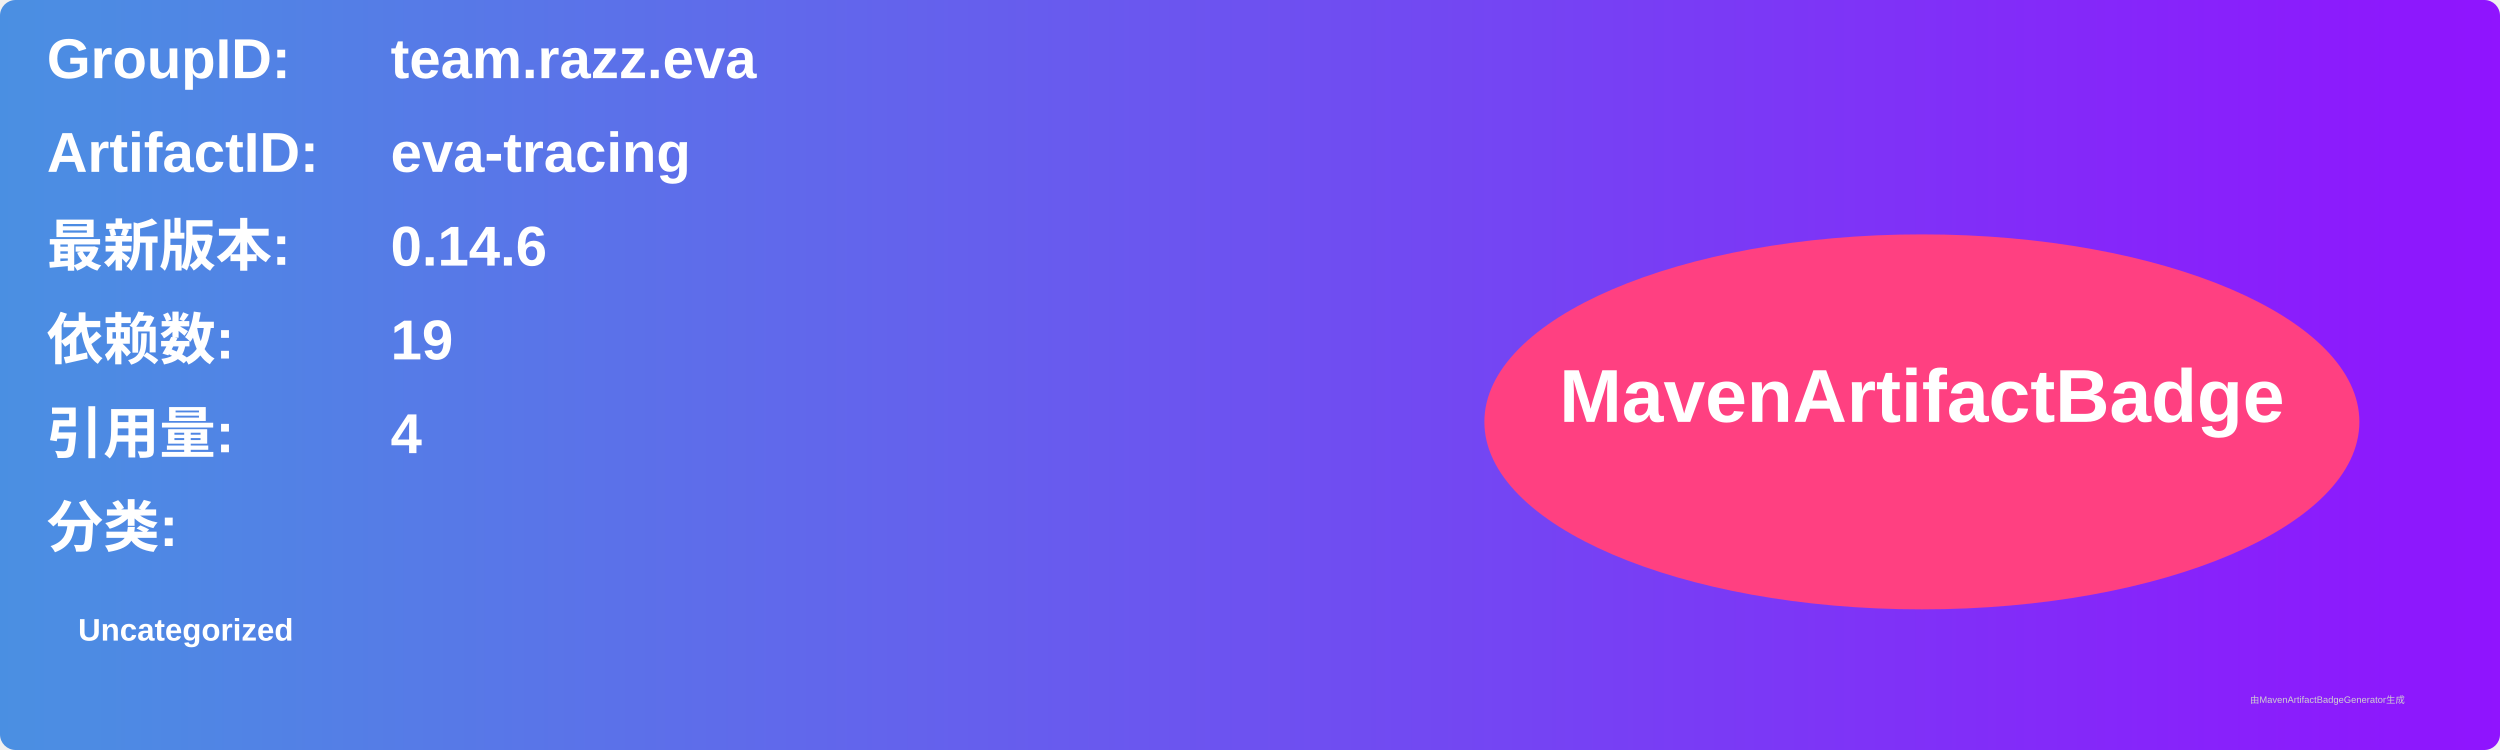
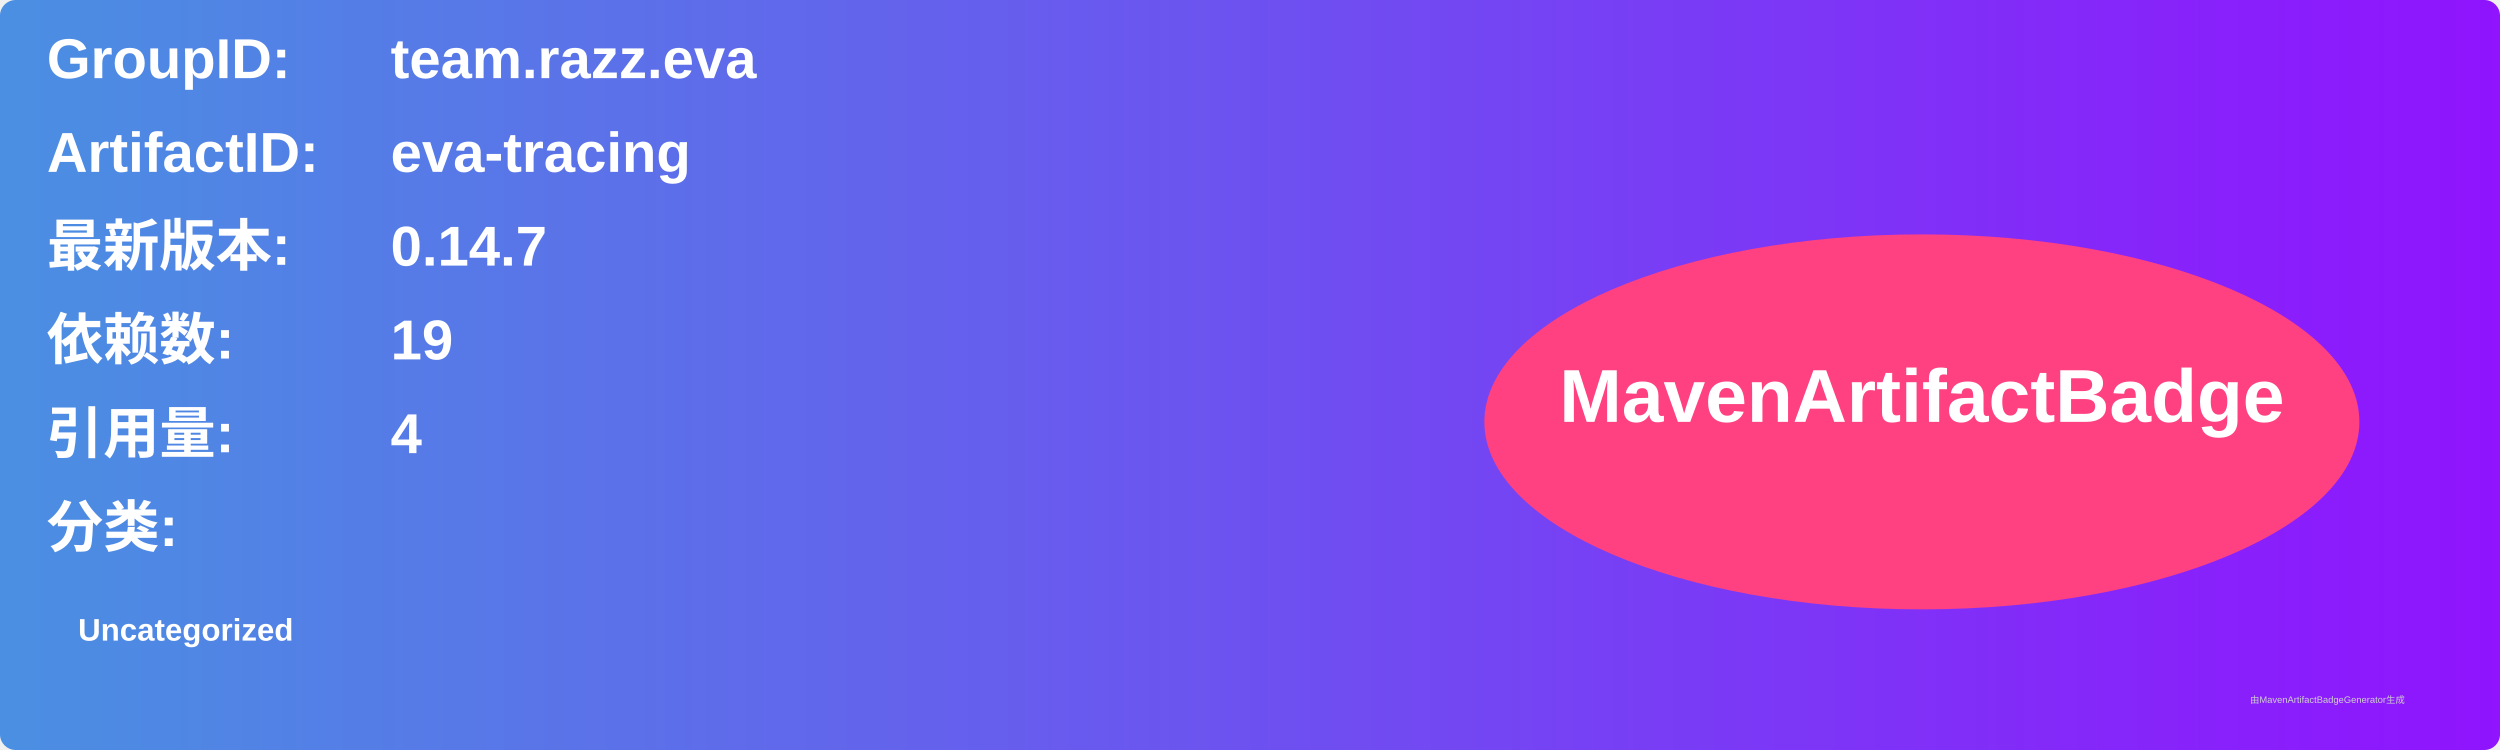
<svg xmlns="http://www.w3.org/2000/svg" width="800" height="240" viewBox="0 0 800 240">
  <linearGradient id="grad" x1="0%" y1="0%" x2="100%" y2="0%">
    <stop offset="0%" stop-color="#4a90e2" />
    <stop offset="100%" stop-color="#9013fe" />
  </linearGradient>
  <rect width="100%" height="100%" rx="5" ry="5" fill="url(#grad)" />
  <g transform="translate(15, 15)">
    <text x="0" y="10" font-family="Arial" font-size="18" fill="white" font-weight="bold" width="260">GroupID:</text>
    <text x="110" y="10" font-family="Arial" font-size="18" fill="white" font-weight="bold" width="460">team.razz.eva</text>
    <text x="0" y="40" font-family="Arial" font-size="18" fill="white" font-weight="bold" width="260">ArtifactID:</text>
    <text x="110" y="40" font-family="Arial" font-size="18" fill="white" font-weight="bold" width="460">eva-tracing</text>
    <text x="0" y="70" font-family="Arial" font-size="18" fill="white" font-weight="bold">最新版本:</text>
    <text x="110" y="70" font-family="Arial" font-size="18" fill="white" font-weight="bold">
-       <tspan font-weight="bold">0.14.6</tspan>
+       <tspan font-weight="bold">0.14.7</tspan>
    </text>
    <text x="0" y="100" font-family="Arial" font-size="18" fill="white" font-weight="bold">依赖数: </text>
    <text x="110" y="100" font-family="Arial" font-size="18" fill="white">
      <tspan font-weight="bold">19</tspan>
    </text>
    <text x="0" y="130" font-family="Arial" font-size="18" fill="white" font-weight="bold">引用量: </text>
    <text x="110" y="130" font-family="Arial" font-size="18" fill="white">
      <tspan font-weight="bold">4</tspan>
    </text>
    <text x="0" y="160" font-family="Arial" font-size="18" fill="white" font-weight="bold">分类:</text>
    <text x="10" y="190" font-family="Arial" font-size="10" fill="white">
      <tspan font-weight="bold">Uncategorized</tspan>
    </text>
    <ellipse cx="600" cy="120" rx="140" ry="60" fill="#ff4081" />
    <text x="600" y="120" text-anchor="middle" font-family="Arial" font-size="24" fill="white" font-weight="bold">MavenArtifactBadge</text>
  </g>
  <text x="720" y="225" font-family="Arial" font-size="3" fill="#d0d0d0">由MavenArtifactBadgeGenerator生成</text>
</svg>
